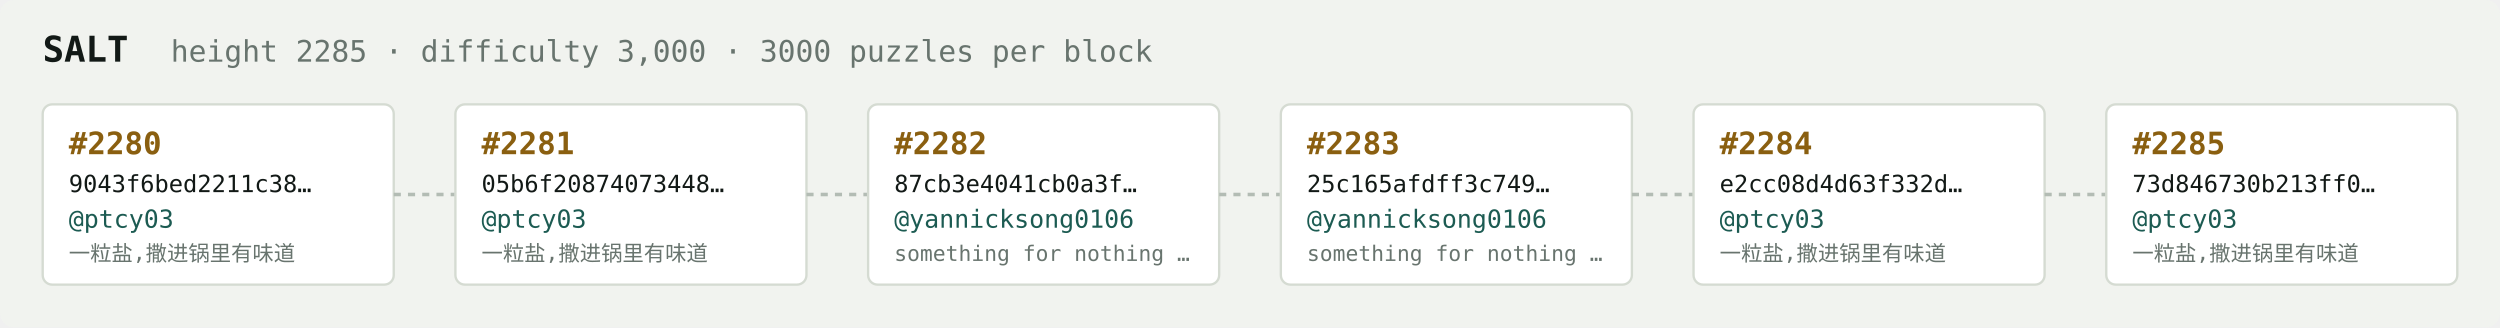
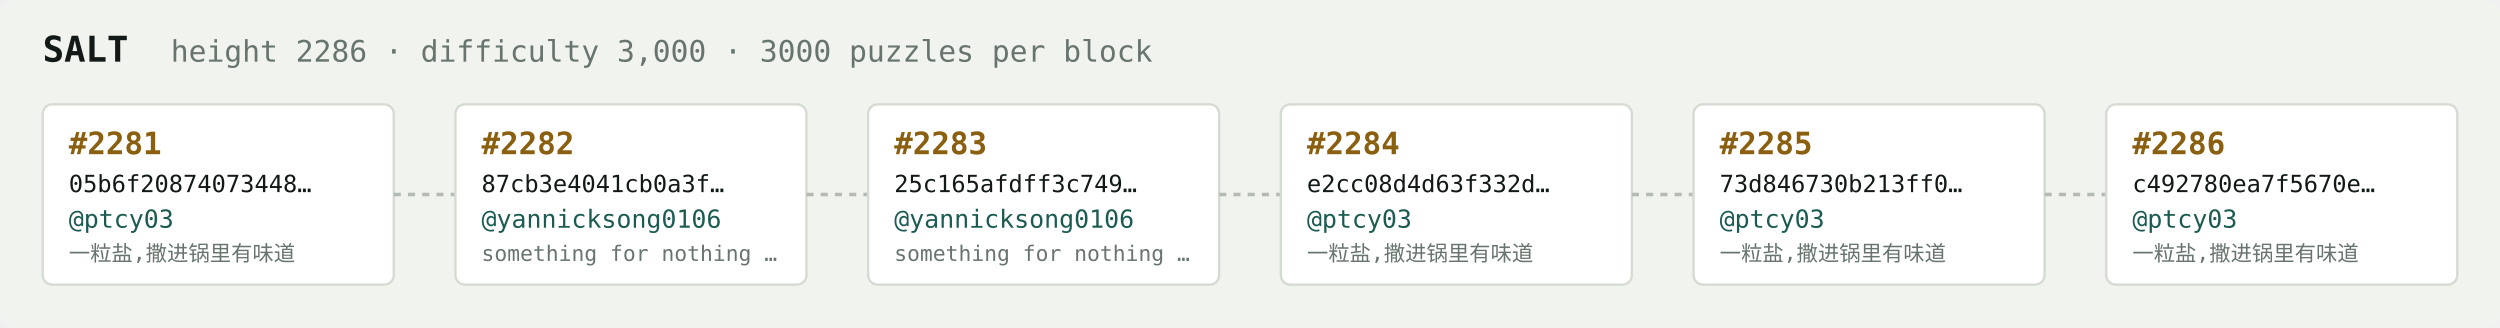
<svg xmlns="http://www.w3.org/2000/svg" width="1054" height="138" viewBox="0 0 1054 138" font-family="ui-monospace,SFMono-Regular,Menlo,monospace">
  <rect fill="#f1f3ef" width="1054" height="138" rx="6" />
  <text x="18" y="26" fill="#121916" font-size="15" font-weight="700">SALT</text>
-   <text x="72" y="26" fill="#68746e" font-size="12.5">height 2285 · difficulty 3,000 · 3000 puzzles per block</text>
+   <text x="72" y="26" fill="#68746e" font-size="12.5">height 2286 · difficulty 3,000 · 3000 puzzles per block</text>
  <rect x="18" y="44" width="148" height="76" rx="4" fill="#ffffff" stroke="#d5dbd2" stroke-width="1" />
-   <text x="29" y="65" fill="#8a5f10" font-size="13" font-weight="700">#2280</text>
-   <text x="29" y="81" fill="#121916" font-size="10">9043f6bed2211c38…</text>
+   <text x="29" y="65" fill="#8a5f10" font-size="13" font-weight="700">#2281</text>
+   <text x="29" y="81" fill="#121916" font-size="10">05b6f20874073448…</text>
  <text x="29" y="96" fill="#1c5b52" font-size="10.5">@ptcy03</text>
  <text x="29" y="110" fill="#68746e" font-size="9">一粒盐,撒进锅里有味道</text>
  <line x1="166" y1="82.0" x2="192" y2="82.0" stroke="#b3bcb4" stroke-width="1.5" stroke-dasharray="3 3" />
  <rect x="192" y="44" width="148" height="76" rx="4" fill="#ffffff" stroke="#d5dbd2" stroke-width="1" />
-   <text x="203" y="65" fill="#8a5f10" font-size="13" font-weight="700">#2281</text>
-   <text x="203" y="81" fill="#121916" font-size="10">05b6f20874073448…</text>
-   <text x="203" y="96" fill="#1c5b52" font-size="10.5">@ptcy03</text>
-   <text x="203" y="110" fill="#68746e" font-size="9">一粒盐,撒进锅里有味道</text>
+   <text x="203" y="65" fill="#8a5f10" font-size="13" font-weight="700">#2282</text>
+   <text x="203" y="81" fill="#121916" font-size="10">87cb3e4041cb0a3f…</text>
+   <text x="203" y="96" fill="#1c5b52" font-size="10.5">@yannicksong0106</text>
+   <text x="203" y="110" fill="#68746e" font-size="9">something for nothing …</text>
  <line x1="340" y1="82.0" x2="366" y2="82.0" stroke="#b3bcb4" stroke-width="1.5" stroke-dasharray="3 3" />
  <rect x="366" y="44" width="148" height="76" rx="4" fill="#ffffff" stroke="#d5dbd2" stroke-width="1" />
-   <text x="377" y="65" fill="#8a5f10" font-size="13" font-weight="700">#2282</text>
-   <text x="377" y="81" fill="#121916" font-size="10">87cb3e4041cb0a3f…</text>
+   <text x="377" y="65" fill="#8a5f10" font-size="13" font-weight="700">#2283</text>
+   <text x="377" y="81" fill="#121916" font-size="10">25c165afdff3c749…</text>
  <text x="377" y="96" fill="#1c5b52" font-size="10.5">@yannicksong0106</text>
  <text x="377" y="110" fill="#68746e" font-size="9">something for nothing …</text>
  <line x1="514" y1="82.0" x2="540" y2="82.0" stroke="#b3bcb4" stroke-width="1.5" stroke-dasharray="3 3" />
  <rect x="540" y="44" width="148" height="76" rx="4" fill="#ffffff" stroke="#d5dbd2" stroke-width="1" />
-   <text x="551" y="65" fill="#8a5f10" font-size="13" font-weight="700">#2283</text>
-   <text x="551" y="81" fill="#121916" font-size="10">25c165afdff3c749…</text>
-   <text x="551" y="96" fill="#1c5b52" font-size="10.5">@yannicksong0106</text>
-   <text x="551" y="110" fill="#68746e" font-size="9">something for nothing …</text>
+   <text x="551" y="65" fill="#8a5f10" font-size="13" font-weight="700">#2284</text>
+   <text x="551" y="81" fill="#121916" font-size="10">e2cc08d4d63f332d…</text>
+   <text x="551" y="96" fill="#1c5b52" font-size="10.5">@ptcy03</text>
+   <text x="551" y="110" fill="#68746e" font-size="9">一粒盐,撒进锅里有味道</text>
  <line x1="688" y1="82.0" x2="714" y2="82.0" stroke="#b3bcb4" stroke-width="1.5" stroke-dasharray="3 3" />
  <rect x="714" y="44" width="148" height="76" rx="4" fill="#ffffff" stroke="#d5dbd2" stroke-width="1" />
-   <text x="725" y="65" fill="#8a5f10" font-size="13" font-weight="700">#2284</text>
-   <text x="725" y="81" fill="#121916" font-size="10">e2cc08d4d63f332d…</text>
+   <text x="725" y="65" fill="#8a5f10" font-size="13" font-weight="700">#2285</text>
+   <text x="725" y="81" fill="#121916" font-size="10">73d846730b213ff0…</text>
  <text x="725" y="96" fill="#1c5b52" font-size="10.5">@ptcy03</text>
  <text x="725" y="110" fill="#68746e" font-size="9">一粒盐,撒进锅里有味道</text>
  <line x1="862" y1="82.0" x2="888" y2="82.0" stroke="#b3bcb4" stroke-width="1.5" stroke-dasharray="3 3" />
  <rect x="888" y="44" width="148" height="76" rx="4" fill="#ffffff" stroke="#d5dbd2" stroke-width="1" />
-   <text x="899" y="65" fill="#8a5f10" font-size="13" font-weight="700">#2285</text>
-   <text x="899" y="81" fill="#121916" font-size="10">73d846730b213ff0…</text>
+   <text x="899" y="65" fill="#8a5f10" font-size="13" font-weight="700">#2286</text>
+   <text x="899" y="81" fill="#121916" font-size="10">c492780ea7f5670e…</text>
  <text x="899" y="96" fill="#1c5b52" font-size="10.5">@ptcy03</text>
  <text x="899" y="110" fill="#68746e" font-size="9">一粒盐,撒进锅里有味道</text>
</svg>
